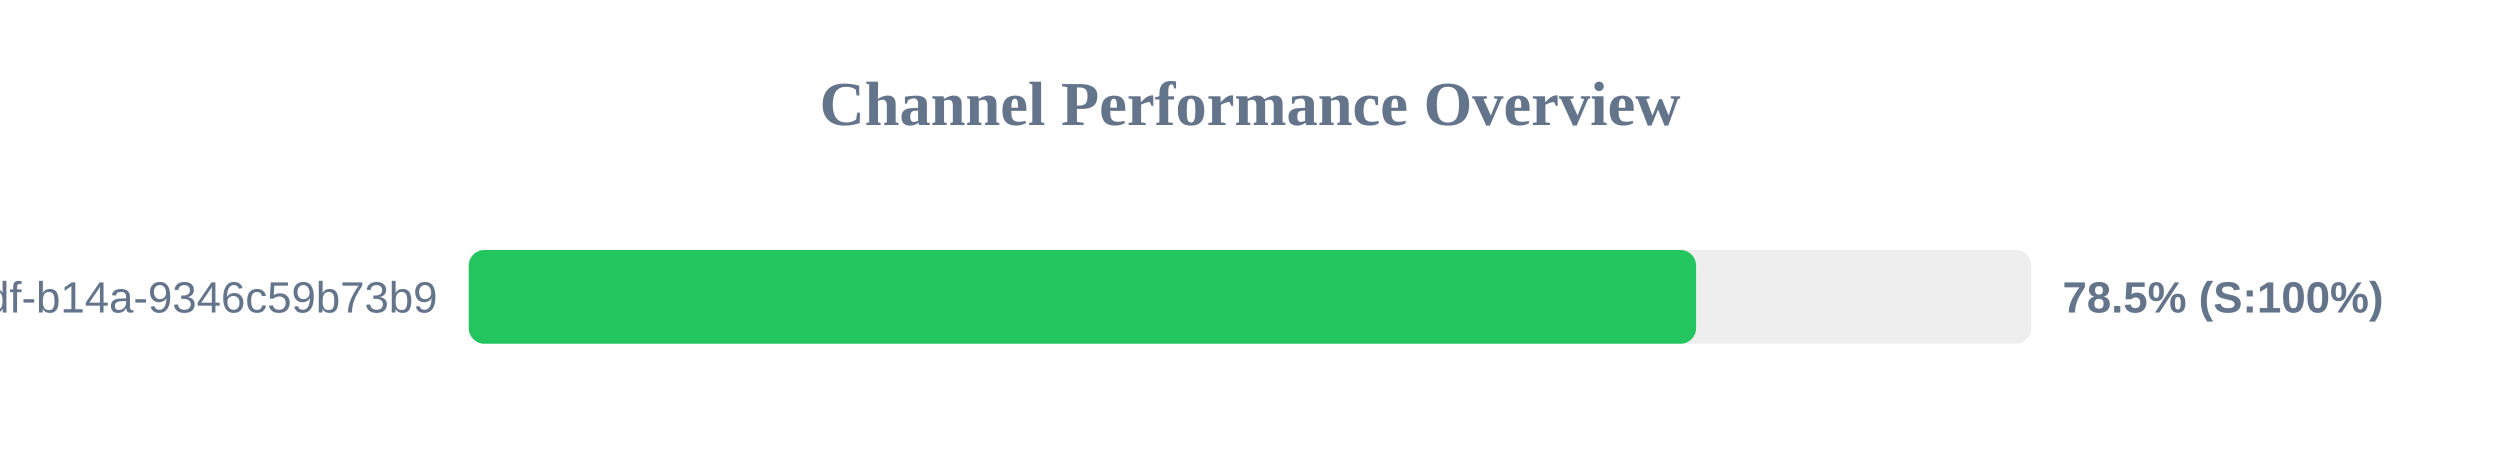
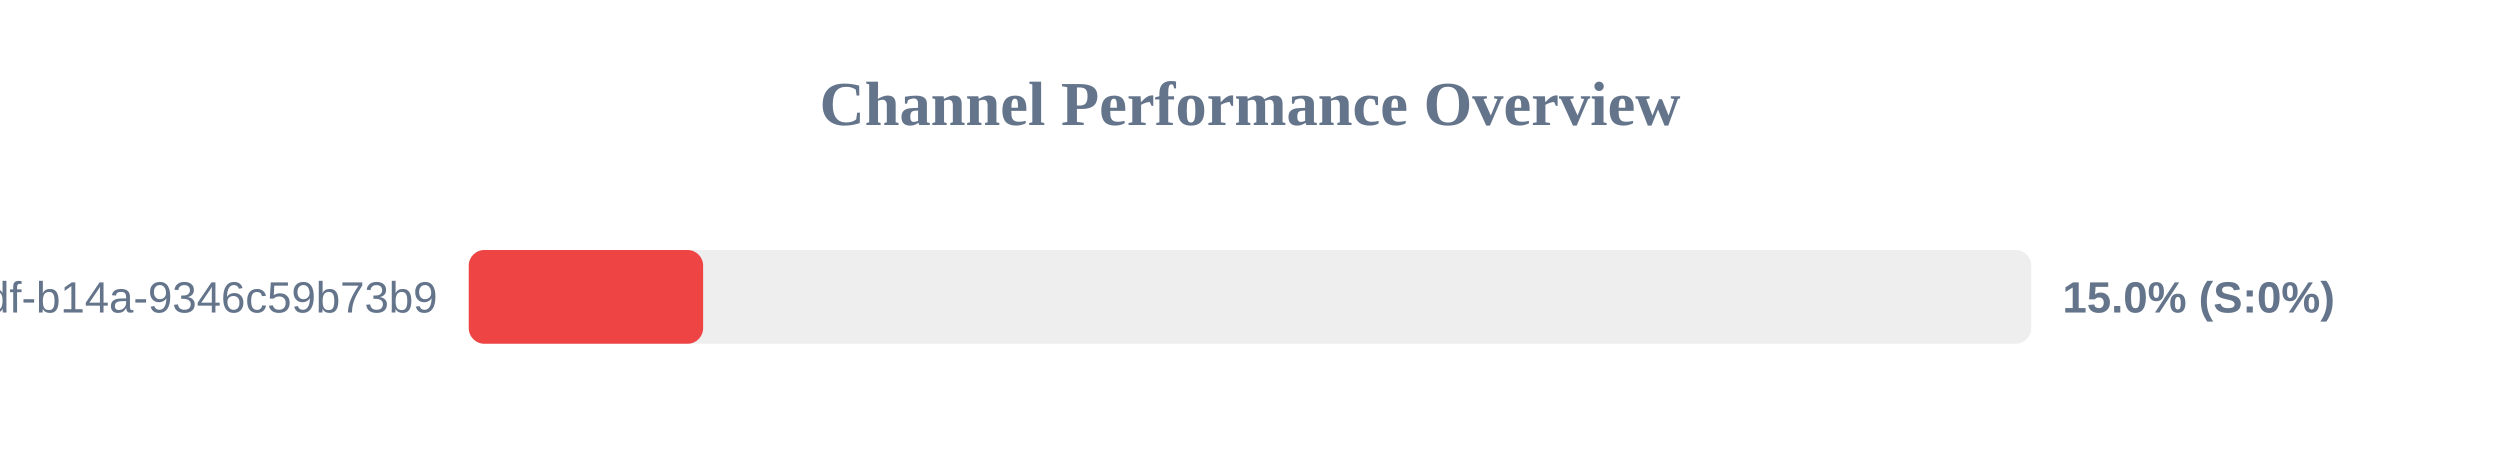
<svg xmlns="http://www.w3.org/2000/svg" width="800" height="150" version="1.1">
  <style>
        .row { font: 14px Arial; fill: #64748b; }
        .score { font: bold 14px Arial; fill: #64748b; }
    </style>
  <text x="400" y="40" text-anchor="middle" font-size="20px" font-weight="bold" fill="#64748b">Channel Performance Overview</text>
  <rect x="150" y="80" width="500" height="30" fill="#eee" rx="5" />
-   <rect x="150" y="80" width="392.75" height="30" fill="#22c55e" rx="5" />
+   <rect x="150" y="80" width="75.0" height="30" fill="#ef4444" rx="5" />
  <text x="140" y="100" text-anchor="end" class="row">?uuid=55ca7a9e-cf90-49df-b14a-9346c59b73b9</text>
-   <text x="660" y="100" text-anchor="start" class="score">78.5% (S:100%)</text>
+   <text x="660" y="100" text-anchor="start" class="score">15.0% (S:0%)</text>
</svg>
